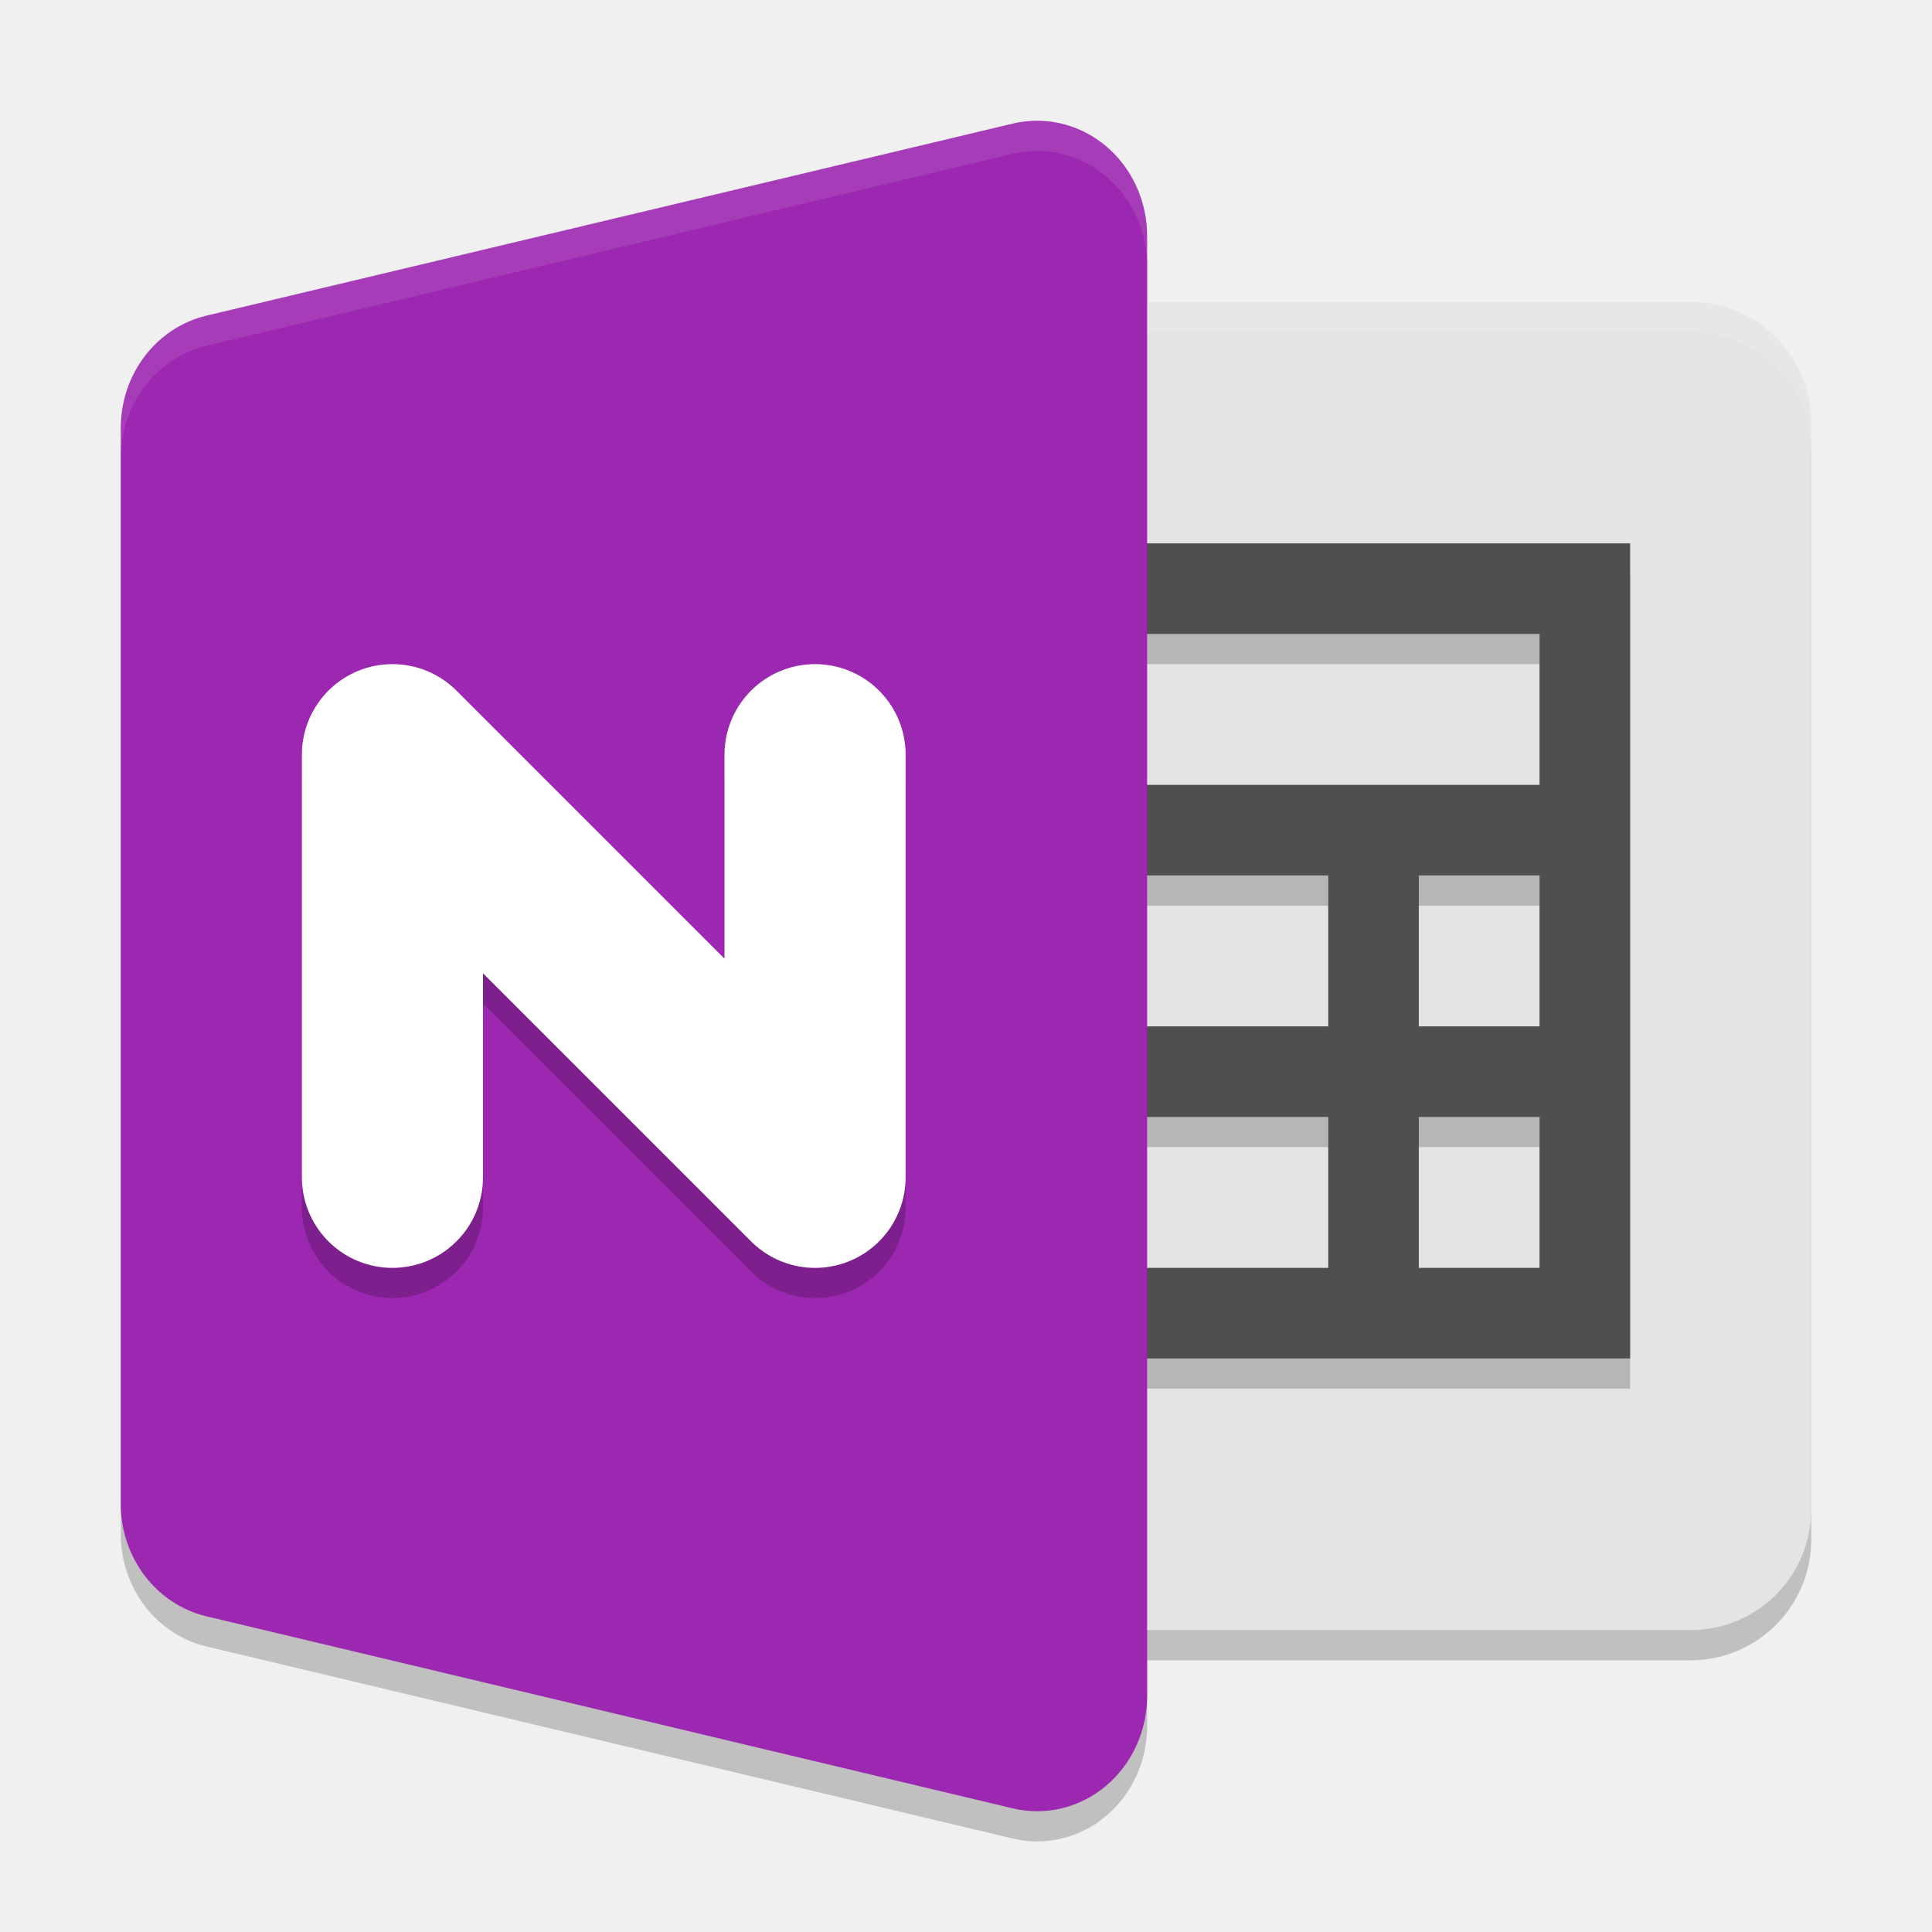
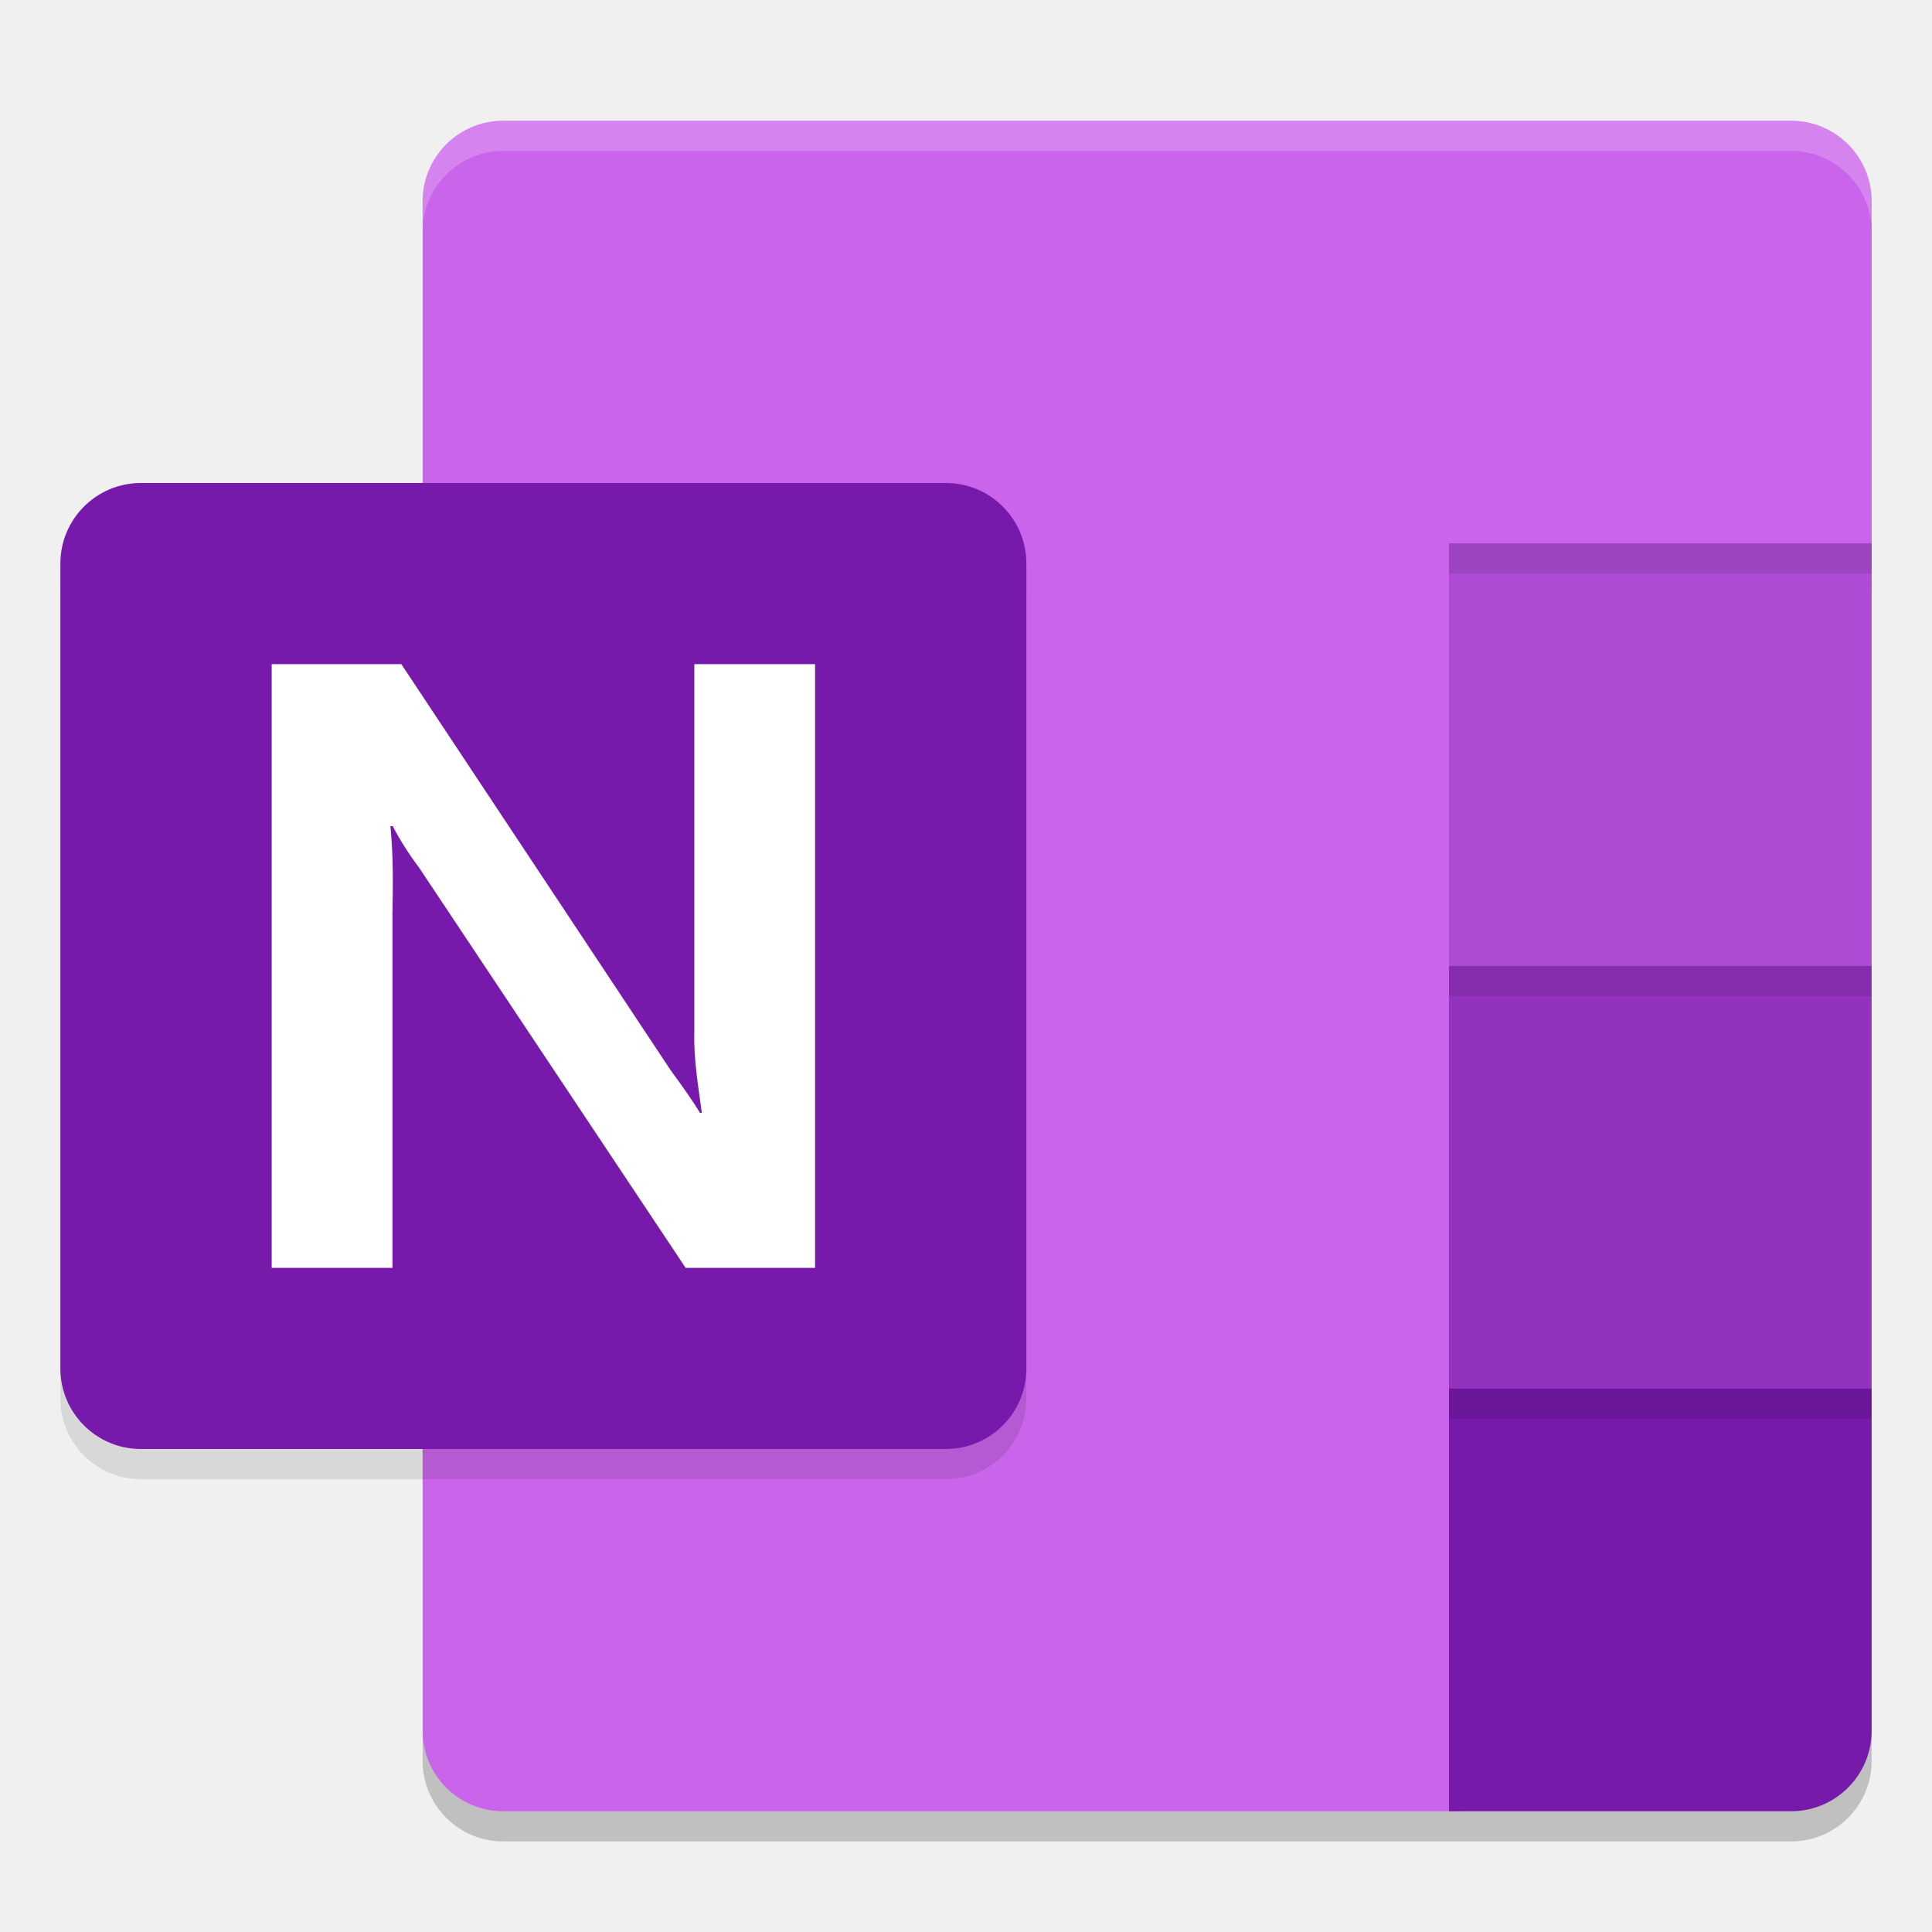
<svg xmlns="http://www.w3.org/2000/svg" width="64" height="64" version="1.1">
-   <rect style="opacity:0.2" width="33" height="44" x="27" y="11" rx="4" ry="4" />
-   <path style="opacity:0.2" d="m 34.25,5.002 a 3.643,3.819 0 0 0 -0.7,0.092 L 6.836,11.457 A 3.643,3.819 0 0 0 4,15.181 l 0,17.818 0,17.818 a 3.643,3.819 0 0 0 2.836,3.724 L 33.551,60.905 A 3.643,3.819 0 0 0 38,57.182 L 38,32.999 38,8.817 A 3.643,3.819 0 0 0 34.25,5.002 Z" />
-   <rect style="fill:#e4e4e4" width="33" height="44" x="27" y="10" rx="4" ry="4" />
-   <path style="fill:#ffffff;opacity:0.1" d="M 31 10 C 28.784 10 27 11.784 27 14 L 27 15 C 27 12.784 28.784 11 31 11 L 56 11 C 58.216 11 60 12.784 60 15 L 60 14 C 60 11.784 58.216 10 56 10 L 31 10 z" />
-   <path style="opacity:0.2" d="M 33,19 V 22 H 51 V 27 H 33 V 30 H 44 V 35 H 33 V 38 H 44 V 43 H 33 V 46 H 54 V 19 Z M 47,30 H 51 V 35 H 47 Z M 47,38 H 51 V 43 H 47 Z" />
-   <path style="fill:#4f4f4f" d="M 33,18 V 21 H 51 V 26 H 33 V 29 H 44 V 34 H 33 V 37 H 44 V 42 H 33 V 45 H 54 V 18 Z M 47,29 H 51 V 34 H 47 Z M 47,37 H 51 V 42 H 47 Z" />
-   <path style="fill:#9c27b0" d="M 34.25,4.002 A 3.643,3.819 0 0 0 33.551,4.094 L 6.837,10.457 A 3.643,3.819 0 0 0 4,14.181 V 31.999 49.818 A 3.643,3.819 0 0 0 6.837,53.542 L 33.551,59.905 A 3.643,3.819 0 0 0 38,56.182 V 31.999 7.817 A 3.643,3.819 0 0 0 34.25,4.002 Z" />
-   <path style="opacity:0.1;fill:#ffffff" d="M 34.25 4.002 A 3.643 3.819 0 0 0 33.551 4.094 L 6.836 10.457 A 3.643 3.819 0 0 0 4 14.182 L 4 15.182 A 3.643 3.819 0 0 1 6.836 11.457 L 33.551 5.094 A 3.643 3.819 0 0 1 34.25 5.002 A 3.643 3.819 0 0 1 38 8.816 L 38 7.816 A 3.643 3.819 0 0 0 34.25 4.002 z" />
-   <path style="fill:none;stroke:#000000;stroke-width:6;stroke-linecap:round;stroke-linejoin:round;opacity:0.2" d="M 13,40 V 26 L 27,40 V 26" />
-   <path style="fill:none;stroke:#ffffff;stroke-width:6;stroke-linecap:round;stroke-linejoin:round" d="M 13,39 V 25 L 27,39 V 25" />
+   <path style="opacity:0.2" d="M 16.668,5 C 15.195,5 14,6.195 14,7.668 V 58.332 C 14,59.805 15.195,61 16.668,61 H 48 48.406 59.332 A 2.667,2.667 0 0 0 62,58.332 V 47 H 59.539 L 62,19.398 V 7.668 C 62,6.195 60.805,5 59.332,5 Z" />
+   <path style="fill:#ca64ea" d="m 16.667,4 h 42.667 c 1.473,4e-7 2.667,1.194 2.667,2.667 v 11.731 l -3.14,35.22 c 3.2e-5,1.473 -1.339,2.034 -2.667,2.667 L 48.405,60 H 16.667 C 15.194,60 14,58.806 14,57.333 V 6.667 C 14,5.194 15.194,4 16.667,4 Z" />
+   <path style="fill:#ae4bd5" d="M 48,18 V 32 L 55,38.39 62,32 V 18 Z" />
+   <path style="fill:#9332bf" d="M 48,32 V 46 L 55,52.79 62,46 V 32 Z" />
+   <path style="fill:#7719aa" d="M 48,46 H 62 V 57.333 A 2.667,2.667 0 0 1 59.333,60 H 48 Z" />
+   <path style="opacity:0.1" d="M 4.667,17 H 31.333 A 2.667,2.667 0 0 1 34,19.667 V 46.333 A 2.667,2.667 0 0 1 31.333,49 H 4.667 A 2.667,2.667 0 0 1 2,46.333 V 19.667 A 2.667,2.667 0 0 1 4.667,17 Z" />
+   <path style="fill:#7719aa" d="M 4.667,16 H 31.333 A 2.667,2.667 0 0 1 34,18.667 V 45.333 A 2.667,2.667 0 0 1 31.333,48 H 4.667 A 2.667,2.667 0 0 1 2,45.333 V 18.667 A 2.667,2.667 0 0 1 4.667,16 Z" />
+   <path style="fill:#ffffff" d="m 9,22 h 4.294 l 8.929,13.463 c 0.429,0.581 0.75,1.048 0.965,1.402 h 0.061 c -0.116,-0.881 -0.273,-1.767 -0.249,-2.653 V 22 H 27 V 42 H 22.713 L 13.882,28.741 C 13.552,28.304 13.26,27.844 13.009,27.367 h -0.077 c 0.099,0.968 0.086,1.94 0.068,2.912 V 42 H 9 Z" />
+   <path style="opacity:0.2;fill:#ffffff" d="M 16.668 4 C 15.195 4 14 5.195 14 6.668 L 14 7.668 C 14 6.195 15.195 5 16.668 5 L 59.332 5 C 60.805 5 62 6.195 62 7.668 L 62 6.668 C 62 5.195 60.805 4 59.332 4 L 16.668 4 z" />
+   <rect style="opacity:0.1" width="14" height="1" x="48" y="18" />
+   <rect style="opacity:0.1" width="14" height="1" x="48" y="32" />
+   <rect style="opacity:0.1" width="14" height="1" x="48" y="46" />
</svg>
